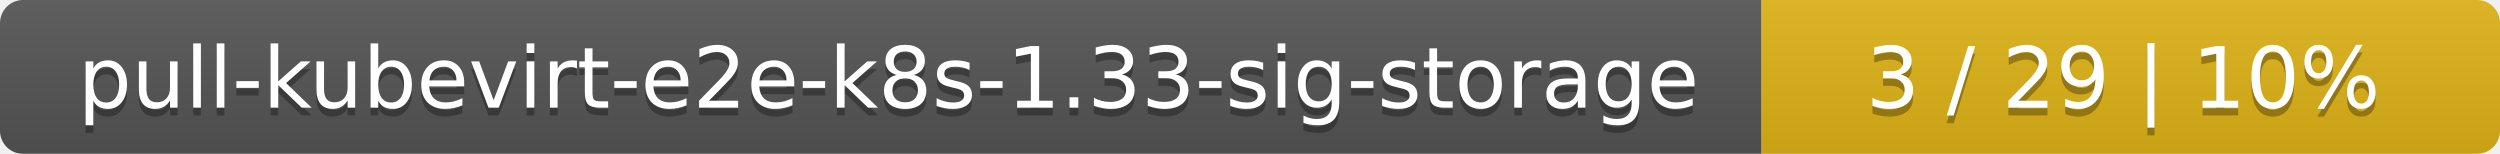
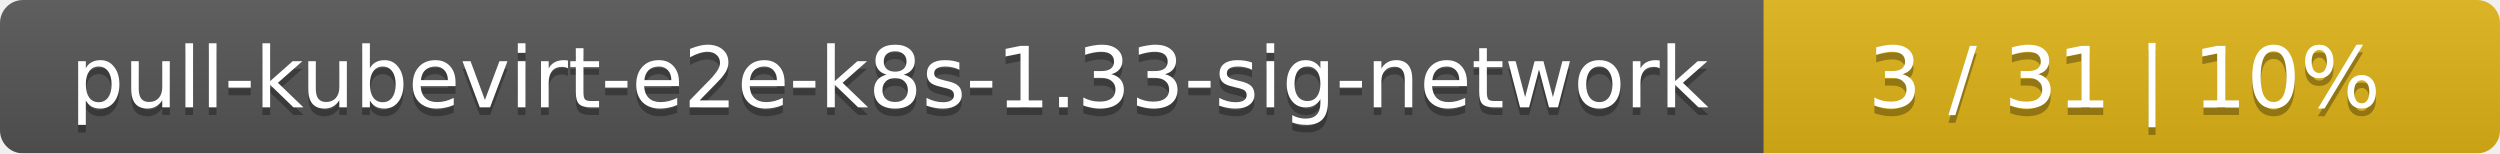
- <svg xmlns="http://www.w3.org/2000/svg" width="325" height="20">
+ <svg xmlns="http://www.w3.org/2000/svg" width="326" height="20">
  <linearGradient id="smooth" x2="0" y2="100%">
    <stop offset="0" stop-color="#bbb" stop-opacity=".1" />
    <stop offset="1" stop-opacity=".1" />
  </linearGradient>
  <mask id="round">
-     <rect width="325" height="20" rx="3" fill="#fff" />
+     <rect width="326" height="20" rx="3" fill="#fff" />
  </mask>
  <g mask="url(#round)">
-     <rect width="229" height="20" fill="#555" />
-     <rect x="229" width="96" height="20" fill="#dfb317" />
-     <rect width="325" height="20" fill="url(#smooth)" />
+     <rect width="230" height="20" fill="#555" />
+     <rect x="230" width="96" height="20" fill="#dfb317" />
+     <rect width="326" height="20" fill="url(#smooth)" />
  </g>
  <g fill="#fff" text-anchor="middle" font-family="DejaVu Sans,Verdana,Geneva,sans-serif" font-size="11">
-     <text x="115.5" y="15" fill="#010101" fill-opacity=".3">pull-kubevirt-e2e-k8s-1.33-sig-storage</text>
-     <text x="115.5" y="14">pull-kubevirt-e2e-k8s-1.33-sig-storage</text>
-     <text x="276" y="15" fill="#010101" fill-opacity=".3">3 / 29    |    10%</text>
-     <text x="276" y="14">3 / 29    |    10%</text>
+     <text x="116" y="15" fill="#010101" fill-opacity=".3">pull-kubevirt-e2e-k8s-1.33-sig-network</text>
+     <text x="116" y="14">pull-kubevirt-e2e-k8s-1.33-sig-network</text>
+     <text x="277" y="15" fill="#010101" fill-opacity=".3">3 / 31    |    10%</text>
+     <text x="277" y="14">3 / 31    |    10%</text>
  </g>
</svg>
